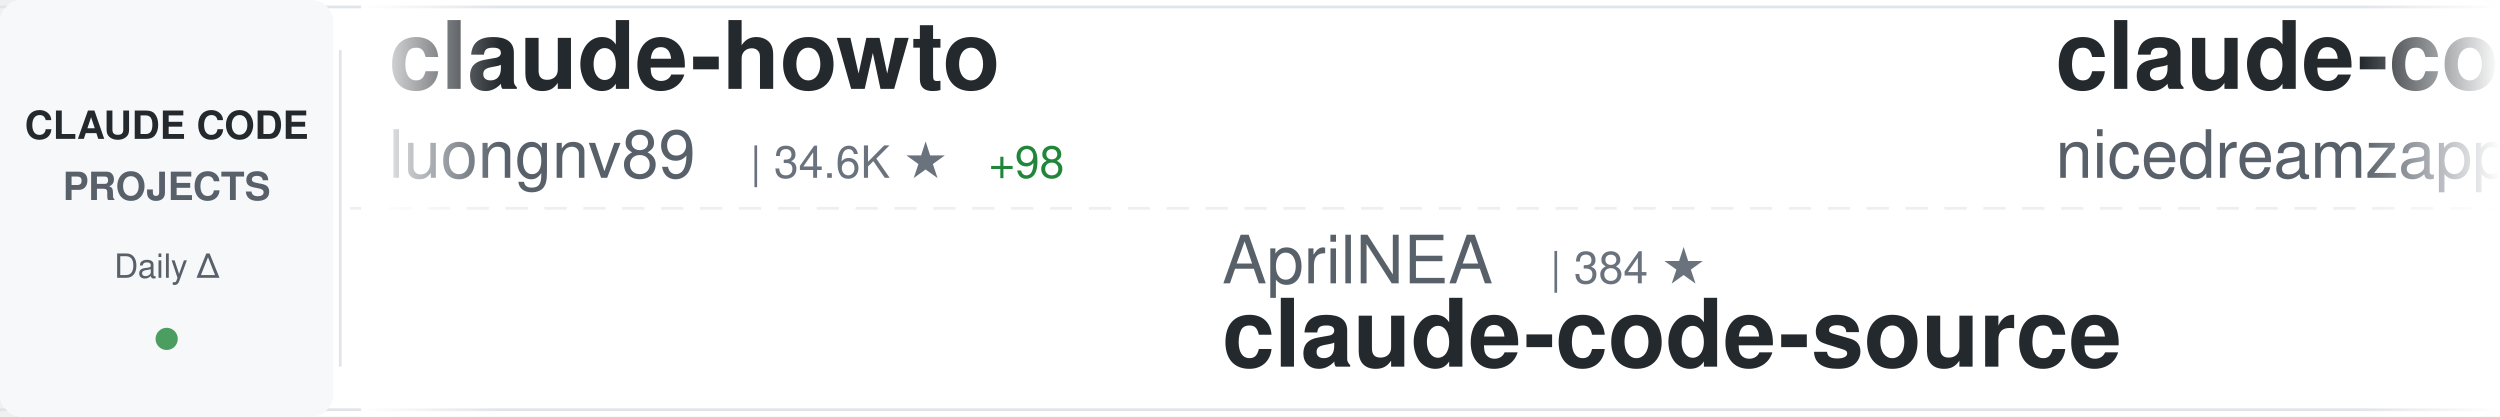
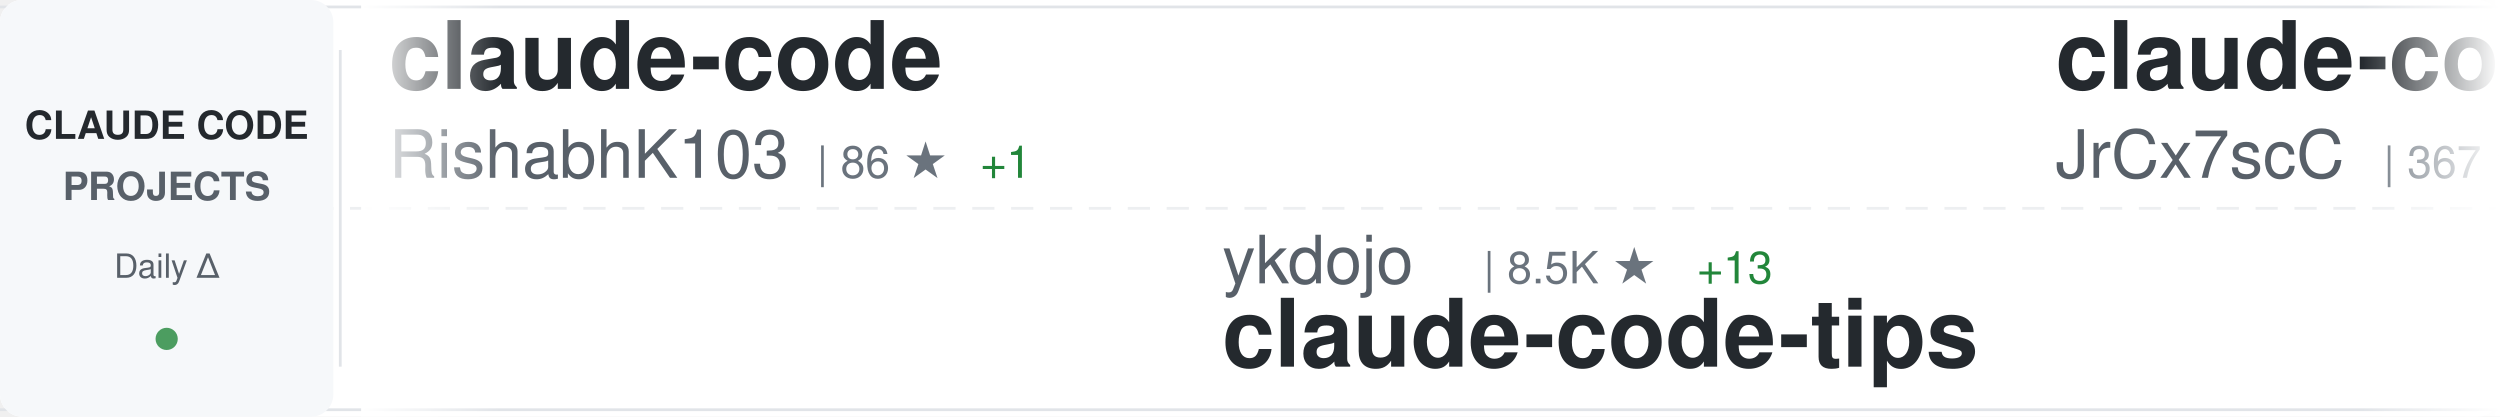
<svg xmlns="http://www.w3.org/2000/svg" width="900" height="150">
  <defs>
    <linearGradient id="awesomeLeftFade" x1="0%" y1="0%" x2="100%" y2="0%">
      <stop offset="0%" style="stop-color:#ffffff;stop-opacity:1" />
      <stop offset="100%" style="stop-color:#ffffff;stop-opacity:0" />
    </linearGradient>
    <linearGradient id="awesomeRightFade" x1="0%" y1="0%" x2="100%" y2="0%">
      <stop offset="0%" style="stop-color:#ffffff;stop-opacity:0" />
      <stop offset="100%" style="stop-color:#ffffff;stop-opacity:1" />
    </linearGradient>
  </defs>
  <rect width="900" height="150" fill="#ffffff" rx="8" />
  <rect x="0" y="2" width="900" height="1" fill="#e1e4e8" />
  <rect x="0" y="147" width="900" height="1" fill="#e1e4e8" />
  <line x1="0" y1="75" x2="900" y2="75" stroke="#e1e4e8" stroke-width="1" stroke-dasharray="8 6" opacity="0.6" />
  <rect x="0" y="0" width="120" height="150" fill="#f6f8fa" rx="8" />
  <text x="60" y="50" font-family="-apple-system, BlinkMacSystemFont, 'Segoe UI', Helvetica, Arial, sans-serif" font-size="14" font-weight="600" fill="#24292e" text-anchor="middle">CLAUDE CODE</text>
  <text x="60" y="72" font-family="-apple-system, BlinkMacSystemFont, 'Segoe UI', Helvetica, Arial, sans-serif" font-size="14" font-weight="600" fill="#586069" text-anchor="middle">PROJECTS</text>
  <text x="60" y="100" font-family="-apple-system, BlinkMacSystemFont, 'Segoe UI', Helvetica, Arial, sans-serif" font-size="12" font-weight="500" fill="#586069" text-anchor="middle">Daily Δ</text>
  <circle cx="60" cy="122" r="4" fill="#22863a" opacity="0.8" />
  <rect x="122" y="18" width="1" height="114" fill="#e1e4e8" />
  <clipPath id="awesomeTickerClip">
    <rect x="130" y="0" width="770" height="150" />
  </clipPath>
  <g clip-path="url(#awesomeTickerClip)">
    <g id="awesomeTickerItems">
      <animateTransform attributeName="transform" attributeType="XML" type="translate" from="0 0" to="-3000 0" dur="54s" repeatCount="indefinite" />
      <g transform="translate(0, 0)">
-         <text x="140" y="32" font-family="-apple-system, BlinkMacSystemFont, 'Segoe UI', Helvetica, Arial, sans-serif" font-size="34" font-weight="600" fill="#24292e">claude-howto</text>
-         <text x="140" y="64" font-family="-apple-system, BlinkMacSystemFont, 'Segoe UI', Helvetica, Arial, sans-serif" font-size="24" font-weight="400" fill="#586069">luongnv89</text>
-         <text x="270" y="64" font-family="-apple-system, BlinkMacSystemFont, 'Segoe UI', Helvetica, Arial, sans-serif" font-size="16" font-weight="500" fill="#6a737d">| 34.6K ★</text>
-         <text x="356" y="64" font-family="-apple-system, BlinkMacSystemFont, 'Segoe UI', Helvetica, Arial, sans-serif" font-size="16" font-weight="500" fill="#22863a"> +98</text>
+         <text x="140" y="32" font-family="-apple-system, BlinkMacSystemFont, 'Segoe UI', Helvetica, Arial, sans-serif" font-size="34" font-weight="600" fill="#24292e">claude-code</text>
+         <text x="140" y="64" font-family="-apple-system, BlinkMacSystemFont, 'Segoe UI', Helvetica, Arial, sans-serif" font-size="24" font-weight="400" fill="#586069">RishabhK103</text>
+         <text x="294" y="64" font-family="-apple-system, BlinkMacSystemFont, 'Segoe UI', Helvetica, Arial, sans-serif" font-size="16" font-weight="500" fill="#6a737d">| 86 ★</text>
+         <text x="353" y="64" font-family="-apple-system, BlinkMacSystemFont, 'Segoe UI', Helvetica, Arial, sans-serif" font-size="16" font-weight="500" fill="#22863a"> +1</text>
      </g>
      <g transform="translate(300, 0)">
+         <text x="140" y="102" font-family="-apple-system, BlinkMacSystemFont, 'Segoe UI', Helvetica, Arial, sans-serif" font-size="24" font-weight="400" fill="#586069">ykdojo</text>
+         <text x="234" y="102" font-family="-apple-system, BlinkMacSystemFont, 'Segoe UI', Helvetica, Arial, sans-serif" font-size="16" font-weight="500" fill="#6a737d">| 8.5K ★</text>
+         <text x="311" y="102" font-family="-apple-system, BlinkMacSystemFont, 'Segoe UI', Helvetica, Arial, sans-serif" font-size="16" font-weight="500" fill="#22863a"> +13</text>
+         <text x="140" y="132" font-family="-apple-system, BlinkMacSystemFont, 'Segoe UI', Helvetica, Arial, sans-serif" font-size="34" font-weight="600" fill="#24292e">claude-code-tips</text>
+       </g>
+       <g transform="translate(600, 0)">
+         <text x="140" y="32" font-family="-apple-system, BlinkMacSystemFont, 'Segoe UI', Helvetica, Arial, sans-serif" font-size="34" font-weight="600" fill="#24292e">claude-code-source</text>
+         <text x="140" y="64" font-family="-apple-system, BlinkMacSystemFont, 'Segoe UI', Helvetica, Arial, sans-serif" font-size="24" font-weight="400" fill="#586069">JrCx7scC</text>
+         <text x="258" y="64" font-family="-apple-system, BlinkMacSystemFont, 'Segoe UI', Helvetica, Arial, sans-serif" font-size="16" font-weight="500" fill="#6a737d">| 367 ★</text>
+       </g>
+       <g transform="translate(900, 0)">
+         <text x="140" y="102" font-family="-apple-system, BlinkMacSystemFont, 'Segoe UI', Helvetica, Arial, sans-serif" font-size="24" font-weight="400" fill="#586069">alirezarezvani</text>
+         <text x="330" y="102" font-family="-apple-system, BlinkMacSystemFont, 'Segoe UI', Helvetica, Arial, sans-serif" font-size="16" font-weight="500" fill="#6a737d">| 16.6K ★</text>
+         <text x="416" y="102" font-family="-apple-system, BlinkMacSystemFont, 'Segoe UI', Helvetica, Arial, sans-serif" font-size="16" font-weight="500" fill="#22863a"> +96</text>
+         <text x="140" y="132" font-family="-apple-system, BlinkMacSystemFont, 'Segoe UI', Helvetica, Arial, sans-serif" font-size="34" font-weight="600" fill="#24292e">claude-skills</text>
+       </g>
+       <g transform="translate(1200, 0)">
+         <text x="140" y="32" font-family="-apple-system, BlinkMacSystemFont, 'Segoe UI', Helvetica, Arial, sans-serif" font-size="34" font-weight="600" fill="#24292e">claude-code-sourcemap</text>
+         <text x="140" y="64" font-family="-apple-system, BlinkMacSystemFont, 'Segoe UI', Helvetica, Arial, sans-serif" font-size="24" font-weight="400" fill="#586069">Hyper66666</text>
+         <text x="282" y="64" font-family="-apple-system, BlinkMacSystemFont, 'Segoe UI', Helvetica, Arial, sans-serif" font-size="16" font-weight="500" fill="#6a737d">| 215 ★</text>
+       </g>
+       <g transform="translate(1500, 0)">
+         <text x="140" y="102" font-family="-apple-system, BlinkMacSystemFont, 'Segoe UI', Helvetica, Arial, sans-serif" font-size="24" font-weight="400" fill="#586069">frankbria</text>
+         <text x="270" y="102" font-family="-apple-system, BlinkMacSystemFont, 'Segoe UI', Helvetica, Arial, sans-serif" font-size="16" font-weight="500" fill="#6a737d">| 9.2K ★</text>
+         <text x="347" y="102" font-family="-apple-system, BlinkMacSystemFont, 'Segoe UI', Helvetica, Arial, sans-serif" font-size="16" font-weight="500" fill="#22863a"> +4</text>
+         <text x="140" y="132" font-family="-apple-system, BlinkMacSystemFont, 'Segoe UI', Helvetica, Arial, sans-serif" font-size="34" font-weight="600" fill="#24292e">ralph-claude-code</text>
+       </g>
+       <g transform="translate(1800, 0)">
+         <text x="140" y="32" font-family="-apple-system, BlinkMacSystemFont, 'Segoe UI', Helvetica, Arial, sans-serif" font-size="34" font-weight="600" fill="#24292e">Claude-Code-Source-Study</text>
+         <text x="140" y="64" font-family="-apple-system, BlinkMacSystemFont, 'Segoe UI', Helvetica, Arial, sans-serif" font-size="24" font-weight="400" fill="#586069">luyao618</text>
+         <text x="258" y="64" font-family="-apple-system, BlinkMacSystemFont, 'Segoe UI', Helvetica, Arial, sans-serif" font-size="16" font-weight="500" fill="#6a737d">| 1.5K ★</text>
+         <text x="335" y="64" font-family="-apple-system, BlinkMacSystemFont, 'Segoe UI', Helvetica, Arial, sans-serif" font-size="16" font-weight="500" fill="#22863a"> +2</text>
+       </g>
+       <g transform="translate(2100, 0)">
        <text x="140" y="102" font-family="-apple-system, BlinkMacSystemFont, 'Segoe UI', Helvetica, Arial, sans-serif" font-size="24" font-weight="400" fill="#586069">AprilNEA</text>
        <text x="258" y="102" font-family="-apple-system, BlinkMacSystemFont, 'Segoe UI', Helvetica, Arial, sans-serif" font-size="16" font-weight="500" fill="#6a737d">| 384 ★</text>
        <text x="140" y="132" font-family="-apple-system, BlinkMacSystemFont, 'Segoe UI', Helvetica, Arial, sans-serif" font-size="34" font-weight="600" fill="#24292e">claude-code-source</text>
      </g>
-       <g transform="translate(600, 0)">
-         <text x="140" y="32" font-family="-apple-system, BlinkMacSystemFont, 'Segoe UI', Helvetica, Arial, sans-serif" font-size="34" font-weight="600" fill="#24292e">claude-code-local</text>
-         <text x="140" y="64" font-family="-apple-system, BlinkMacSystemFont, 'Segoe UI', Helvetica, Arial, sans-serif" font-size="24" font-weight="400" fill="#586069">nicedreamzapp</text>
-         <text x="318" y="64" font-family="-apple-system, BlinkMacSystemFont, 'Segoe UI', Helvetica, Arial, sans-serif" font-size="16" font-weight="500" fill="#6a737d">| 2.7K ★</text>
-         <text x="395" y="64" font-family="-apple-system, BlinkMacSystemFont, 'Segoe UI', Helvetica, Arial, sans-serif" font-size="16" font-weight="500" fill="#22863a"> +4</text>
-       </g>
-       <g transform="translate(900, 0)">
-         <text x="140" y="102" font-family="-apple-system, BlinkMacSystemFont, 'Segoe UI', Helvetica, Arial, sans-serif" font-size="24" font-weight="400" fill="#586069">VineeTagarwaL-code</text>
-         <text x="378" y="102" font-family="-apple-system, BlinkMacSystemFont, 'Segoe UI', Helvetica, Arial, sans-serif" font-size="16" font-weight="500" fill="#6a737d">| 275 ★</text>
-         <text x="140" y="132" font-family="-apple-system, BlinkMacSystemFont, 'Segoe UI', Helvetica, Arial, sans-serif" font-size="34" font-weight="600" fill="#24292e">claude-code</text>
-       </g>
-       <g transform="translate(1200, 0)">
-         <text x="140" y="32" font-family="-apple-system, BlinkMacSystemFont, 'Segoe UI', Helvetica, Arial, sans-serif" font-size="34" font-weight="600" fill="#24292e">claude-code</text>
-         <text x="140" y="64" font-family="-apple-system, BlinkMacSystemFont, 'Segoe UI', Helvetica, Arial, sans-serif" font-size="24" font-weight="400" fill="#586069">yasasbanukaofficial</text>
-         <text x="390" y="64" font-family="-apple-system, BlinkMacSystemFont, 'Segoe UI', Helvetica, Arial, sans-serif" font-size="16" font-weight="500" fill="#6a737d">| 3.4K ★</text>
-         <text x="467" y="64" font-family="-apple-system, BlinkMacSystemFont, 'Segoe UI', Helvetica, Arial, sans-serif" font-size="16" font-weight="500" fill="#22863a"> +7</text>
-       </g>
-       <g transform="translate(1500, 0)">
-         <text x="140" y="102" font-family="-apple-system, BlinkMacSystemFont, 'Segoe UI', Helvetica, Arial, sans-serif" font-size="24" font-weight="400" fill="#586069">affaan-m</text>
-         <text x="258" y="102" font-family="-apple-system, BlinkMacSystemFont, 'Segoe UI', Helvetica, Arial, sans-serif" font-size="16" font-weight="500" fill="#6a737d">| 198.9K ★</text>
-         <text x="353" y="102" font-family="-apple-system, BlinkMacSystemFont, 'Segoe UI', Helvetica, Arial, sans-serif" font-size="16" font-weight="500" fill="#22863a"> +878</text>
-         <text x="140" y="132" font-family="-apple-system, BlinkMacSystemFont, 'Segoe UI', Helvetica, Arial, sans-serif" font-size="34" font-weight="600" fill="#24292e">ECC</text>
-       </g>
-       <g transform="translate(1800, 0)">
-         <text x="140" y="32" font-family="-apple-system, BlinkMacSystemFont, 'Segoe UI', Helvetica, Arial, sans-serif" font-size="34" font-weight="600" fill="#24292e">claude-code-settings</text>
-         <text x="140" y="64" font-family="-apple-system, BlinkMacSystemFont, 'Segoe UI', Helvetica, Arial, sans-serif" font-size="24" font-weight="400" fill="#586069">feiskyer</text>
-         <text x="258" y="64" font-family="-apple-system, BlinkMacSystemFont, 'Segoe UI', Helvetica, Arial, sans-serif" font-size="16" font-weight="500" fill="#6a737d">| 1.5K ★</text>
-       </g>
-       <g transform="translate(2100, 0)">
-         <text x="140" y="102" font-family="-apple-system, BlinkMacSystemFont, 'Segoe UI', Helvetica, Arial, sans-serif" font-size="24" font-weight="400" fill="#586069">ghuntley</text>
-         <text x="258" y="102" font-family="-apple-system, BlinkMacSystemFont, 'Segoe UI', Helvetica, Arial, sans-serif" font-size="16" font-weight="500" fill="#6a737d">| 980 ★</text>
-         <text x="140" y="132" font-family="-apple-system, BlinkMacSystemFont, 'Segoe UI', Helvetica, Arial, sans-serif" font-size="34" font-weight="600" fill="#24292e">claude-code-source-code-...</text>
-       </g>
      <g transform="translate(2400, 0)">
-         <text x="140" y="32" font-family="-apple-system, BlinkMacSystemFont, 'Segoe UI', Helvetica, Arial, sans-serif" font-size="34" font-weight="600" fill="#24292e">Claude-code</text>
-         <text x="140" y="64" font-family="-apple-system, BlinkMacSystemFont, 'Segoe UI', Helvetica, Arial, sans-serif" font-size="24" font-weight="400" fill="#586069">fazxes</text>
-         <text x="234" y="64" font-family="-apple-system, BlinkMacSystemFont, 'Segoe UI', Helvetica, Arial, sans-serif" font-size="16" font-weight="500" fill="#6a737d">| 218 ★</text>
+         <text x="140" y="32" font-family="-apple-system, BlinkMacSystemFont, 'Segoe UI', Helvetica, Arial, sans-serif" font-size="34" font-weight="600" fill="#24292e">ralph</text>
+         <text x="140" y="64" font-family="-apple-system, BlinkMacSystemFont, 'Segoe UI', Helvetica, Arial, sans-serif" font-size="24" font-weight="400" fill="#586069">snarktank</text>
+         <text x="270" y="64" font-family="-apple-system, BlinkMacSystemFont, 'Segoe UI', Helvetica, Arial, sans-serif" font-size="16" font-weight="500" fill="#6a737d">| 19.8K ★</text>
+         <text x="356" y="64" font-family="-apple-system, BlinkMacSystemFont, 'Segoe UI', Helvetica, Arial, sans-serif" font-size="16" font-weight="500" fill="#22863a"> +32</text>
      </g>
      <g transform="translate(2700, 0)">
-         <text x="140" y="102" font-family="-apple-system, BlinkMacSystemFont, 'Segoe UI', Helvetica, Arial, sans-serif" font-size="24" font-weight="400" fill="#586069">Donchitos</text>
-         <text x="270" y="102" font-family="-apple-system, BlinkMacSystemFont, 'Segoe UI', Helvetica, Arial, sans-serif" font-size="16" font-weight="500" fill="#6a737d">| 20.4K ★</text>
-         <text x="356" y="102" font-family="-apple-system, BlinkMacSystemFont, 'Segoe UI', Helvetica, Arial, sans-serif" font-size="16" font-weight="500" fill="#22863a"> +58</text>
-         <text x="140" y="132" font-family="-apple-system, BlinkMacSystemFont, 'Segoe UI', Helvetica, Arial, sans-serif" font-size="34" font-weight="600" fill="#24292e">Claude-Code-Game-Studios</text>
+         <text x="140" y="102" font-family="-apple-system, BlinkMacSystemFont, 'Segoe UI', Helvetica, Arial, sans-serif" font-size="24" font-weight="400" fill="#586069">Chachamaru127</text>
+         <text x="318" y="102" font-family="-apple-system, BlinkMacSystemFont, 'Segoe UI', Helvetica, Arial, sans-serif" font-size="16" font-weight="500" fill="#6a737d">| 2.3K ★</text>
+         <text x="395" y="102" font-family="-apple-system, BlinkMacSystemFont, 'Segoe UI', Helvetica, Arial, sans-serif" font-size="16" font-weight="500" fill="#22863a"> +75</text>
+         <text x="140" y="132" font-family="-apple-system, BlinkMacSystemFont, 'Segoe UI', Helvetica, Arial, sans-serif" font-size="34" font-weight="600" fill="#24292e">claude-code-harness</text>
      </g>
      <g transform="translate(3000, 0)">
-         <text x="140" y="32" font-family="-apple-system, BlinkMacSystemFont, 'Segoe UI', Helvetica, Arial, sans-serif" font-size="34" font-weight="600" fill="#24292e">claude-howto</text>
-         <text x="140" y="64" font-family="-apple-system, BlinkMacSystemFont, 'Segoe UI', Helvetica, Arial, sans-serif" font-size="24" font-weight="400" fill="#586069">luongnv89</text>
-         <text x="270" y="64" font-family="-apple-system, BlinkMacSystemFont, 'Segoe UI', Helvetica, Arial, sans-serif" font-size="16" font-weight="500" fill="#6a737d">| 34.6K ★</text>
-         <text x="356" y="64" font-family="-apple-system, BlinkMacSystemFont, 'Segoe UI', Helvetica, Arial, sans-serif" font-size="16" font-weight="500" fill="#22863a"> +98</text>
+         <text x="140" y="32" font-family="-apple-system, BlinkMacSystemFont, 'Segoe UI', Helvetica, Arial, sans-serif" font-size="34" font-weight="600" fill="#24292e">claude-code</text>
+         <text x="140" y="64" font-family="-apple-system, BlinkMacSystemFont, 'Segoe UI', Helvetica, Arial, sans-serif" font-size="24" font-weight="400" fill="#586069">RishabhK103</text>
+         <text x="294" y="64" font-family="-apple-system, BlinkMacSystemFont, 'Segoe UI', Helvetica, Arial, sans-serif" font-size="16" font-weight="500" fill="#6a737d">| 86 ★</text>
+         <text x="353" y="64" font-family="-apple-system, BlinkMacSystemFont, 'Segoe UI', Helvetica, Arial, sans-serif" font-size="16" font-weight="500" fill="#22863a"> +1</text>
      </g>
      <g transform="translate(3300, 0)">
-         <text x="140" y="102" font-family="-apple-system, BlinkMacSystemFont, 'Segoe UI', Helvetica, Arial, sans-serif" font-size="24" font-weight="400" fill="#586069">AprilNEA</text>
-         <text x="258" y="102" font-family="-apple-system, BlinkMacSystemFont, 'Segoe UI', Helvetica, Arial, sans-serif" font-size="16" font-weight="500" fill="#6a737d">| 384 ★</text>
-         <text x="140" y="132" font-family="-apple-system, BlinkMacSystemFont, 'Segoe UI', Helvetica, Arial, sans-serif" font-size="34" font-weight="600" fill="#24292e">claude-code-source</text>
+         <text x="140" y="102" font-family="-apple-system, BlinkMacSystemFont, 'Segoe UI', Helvetica, Arial, sans-serif" font-size="24" font-weight="400" fill="#586069">ykdojo</text>
+         <text x="234" y="102" font-family="-apple-system, BlinkMacSystemFont, 'Segoe UI', Helvetica, Arial, sans-serif" font-size="16" font-weight="500" fill="#6a737d">| 8.5K ★</text>
+         <text x="311" y="102" font-family="-apple-system, BlinkMacSystemFont, 'Segoe UI', Helvetica, Arial, sans-serif" font-size="16" font-weight="500" fill="#22863a"> +13</text>
+         <text x="140" y="132" font-family="-apple-system, BlinkMacSystemFont, 'Segoe UI', Helvetica, Arial, sans-serif" font-size="34" font-weight="600" fill="#24292e">claude-code-tips</text>
      </g>
      <g transform="translate(3600, 0)">
-         <text x="140" y="32" font-family="-apple-system, BlinkMacSystemFont, 'Segoe UI', Helvetica, Arial, sans-serif" font-size="34" font-weight="600" fill="#24292e">claude-code-local</text>
-         <text x="140" y="64" font-family="-apple-system, BlinkMacSystemFont, 'Segoe UI', Helvetica, Arial, sans-serif" font-size="24" font-weight="400" fill="#586069">nicedreamzapp</text>
-         <text x="318" y="64" font-family="-apple-system, BlinkMacSystemFont, 'Segoe UI', Helvetica, Arial, sans-serif" font-size="16" font-weight="500" fill="#6a737d">| 2.7K ★</text>
-         <text x="395" y="64" font-family="-apple-system, BlinkMacSystemFont, 'Segoe UI', Helvetica, Arial, sans-serif" font-size="16" font-weight="500" fill="#22863a"> +4</text>
+         <text x="140" y="32" font-family="-apple-system, BlinkMacSystemFont, 'Segoe UI', Helvetica, Arial, sans-serif" font-size="34" font-weight="600" fill="#24292e">claude-code-source</text>
+         <text x="140" y="64" font-family="-apple-system, BlinkMacSystemFont, 'Segoe UI', Helvetica, Arial, sans-serif" font-size="24" font-weight="400" fill="#586069">JrCx7scC</text>
+         <text x="258" y="64" font-family="-apple-system, BlinkMacSystemFont, 'Segoe UI', Helvetica, Arial, sans-serif" font-size="16" font-weight="500" fill="#6a737d">| 367 ★</text>
      </g>
      <g transform="translate(3900, 0)">
-         <text x="140" y="102" font-family="-apple-system, BlinkMacSystemFont, 'Segoe UI', Helvetica, Arial, sans-serif" font-size="24" font-weight="400" fill="#586069">VineeTagarwaL-code</text>
-         <text x="378" y="102" font-family="-apple-system, BlinkMacSystemFont, 'Segoe UI', Helvetica, Arial, sans-serif" font-size="16" font-weight="500" fill="#6a737d">| 275 ★</text>
-         <text x="140" y="132" font-family="-apple-system, BlinkMacSystemFont, 'Segoe UI', Helvetica, Arial, sans-serif" font-size="34" font-weight="600" fill="#24292e">claude-code</text>
+         <text x="140" y="102" font-family="-apple-system, BlinkMacSystemFont, 'Segoe UI', Helvetica, Arial, sans-serif" font-size="24" font-weight="400" fill="#586069">alirezarezvani</text>
+         <text x="330" y="102" font-family="-apple-system, BlinkMacSystemFont, 'Segoe UI', Helvetica, Arial, sans-serif" font-size="16" font-weight="500" fill="#6a737d">| 16.6K ★</text>
+         <text x="416" y="102" font-family="-apple-system, BlinkMacSystemFont, 'Segoe UI', Helvetica, Arial, sans-serif" font-size="16" font-weight="500" fill="#22863a"> +96</text>
+         <text x="140" y="132" font-family="-apple-system, BlinkMacSystemFont, 'Segoe UI', Helvetica, Arial, sans-serif" font-size="34" font-weight="600" fill="#24292e">claude-skills</text>
      </g>
    </g>
  </g>
  <rect x="130" y="0" width="50" height="150" fill="url(#awesomeLeftFade)" />
  <rect x="850" y="0" width="50" height="150" fill="url(#awesomeRightFade)" />
</svg>
